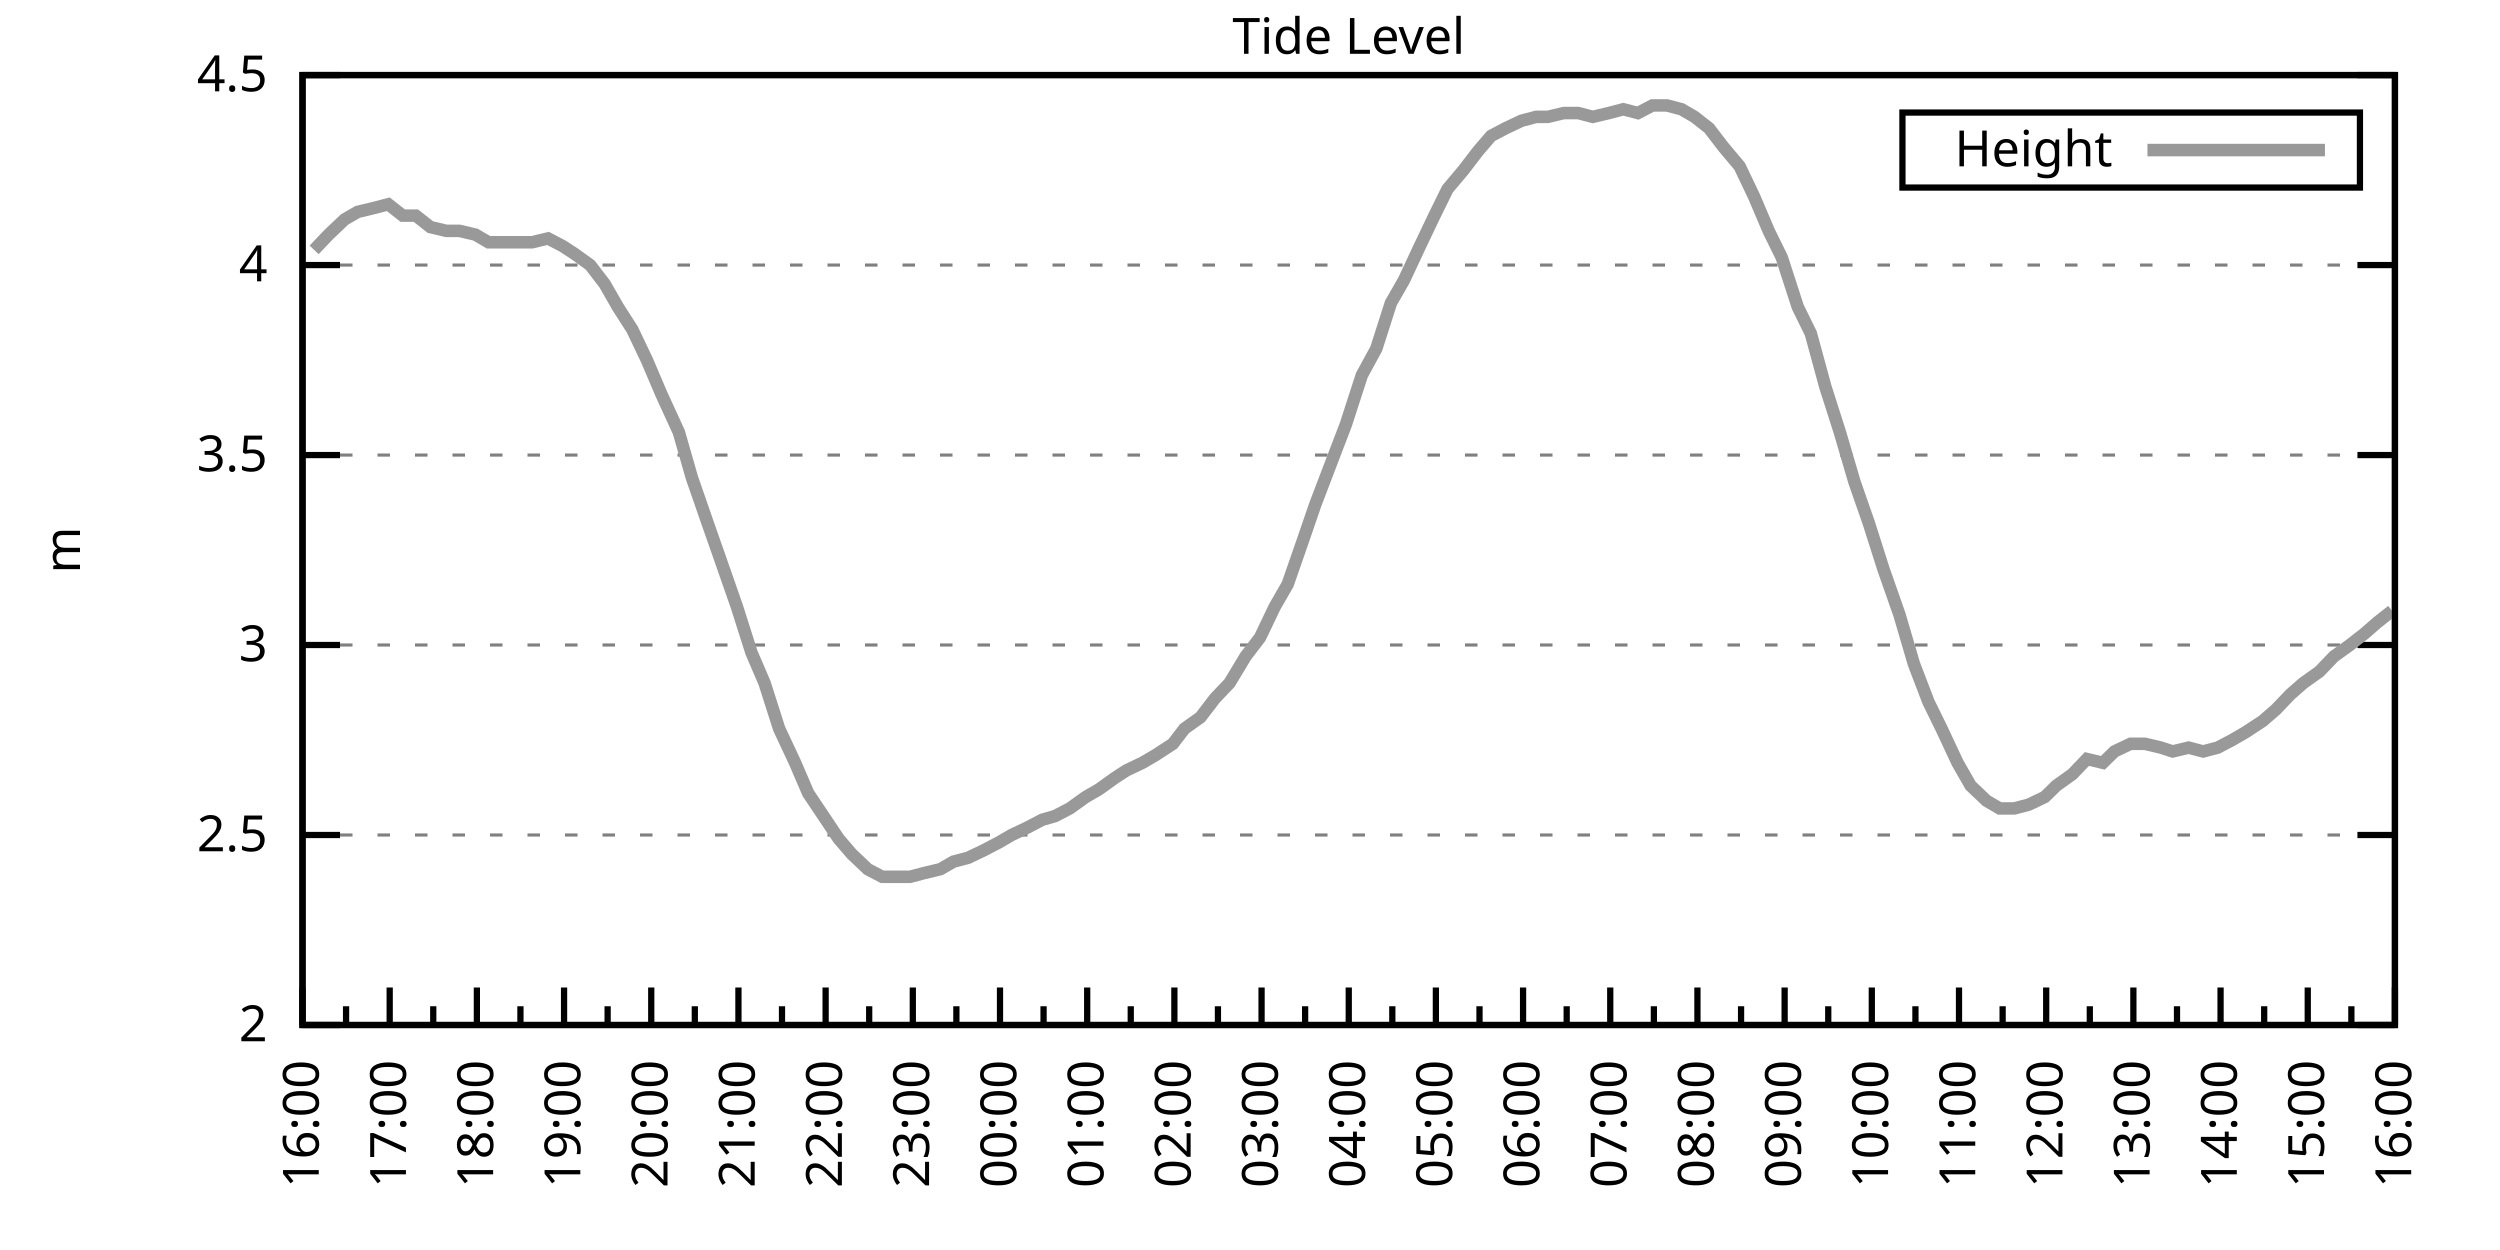
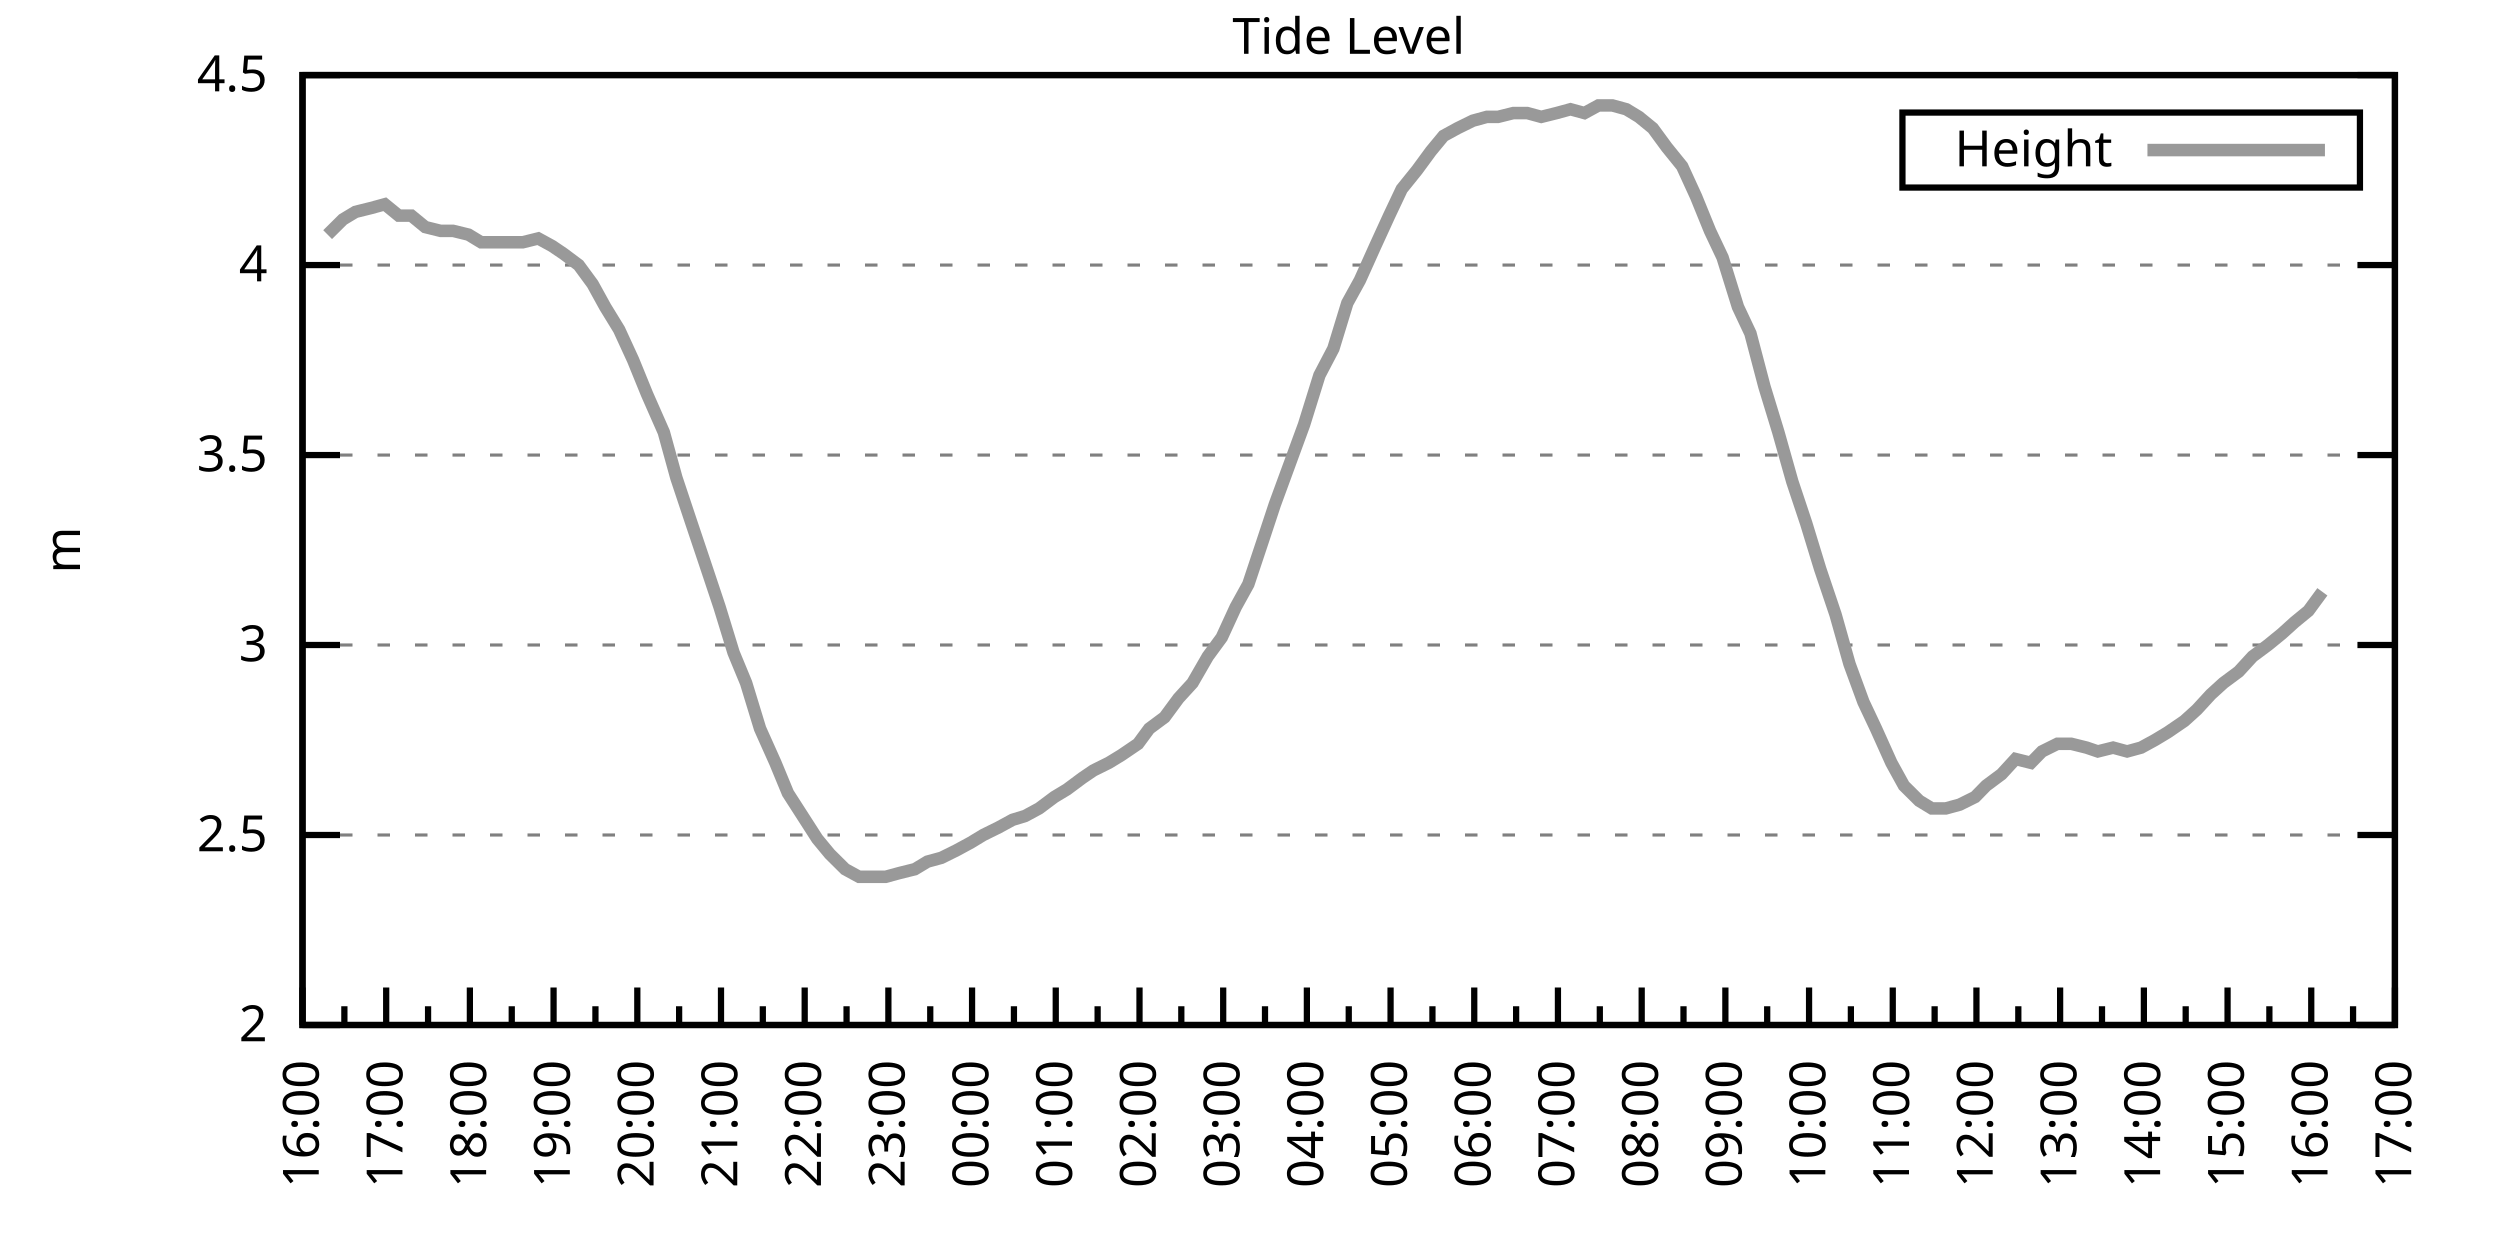
<svg xmlns="http://www.w3.org/2000/svg" xmlns:xlink="http://www.w3.org/1999/xlink" width="400" height="200" viewBox="0 0 400 200">
  <g id="gnuplot_canvas">
    <rect x="0" y="0" width="400" height="200" fill="none" />
    <defs>
      <circle id="gpDot" r="0.5" stroke-width="0.5" stroke="currentColor" />
      <path id="gpPt0" stroke-width="0.333" stroke="currentColor" d="M-1,0 h2 M0,-1 v2" />
      <path id="gpPt1" stroke-width="0.333" stroke="currentColor" d="M-1,-1 L1,1 M1,-1 L-1,1" />
      <path id="gpPt2" stroke-width="0.333" stroke="currentColor" d="M-1,0 L1,0 M0,-1 L0,1 M-1,-1 L1,1 M-1,1 L1,-1" />
      <rect id="gpPt3" stroke-width="0.333" stroke="currentColor" x="-1" y="-1" width="2" height="2" />
      <rect id="gpPt4" stroke-width="0.333" stroke="currentColor" fill="currentColor" x="-1" y="-1" width="2" height="2" />
      <circle id="gpPt5" stroke-width="0.333" stroke="currentColor" cx="0" cy="0" r="1" />
      <use xlink:href="#gpPt5" id="gpPt6" fill="currentColor" stroke="none" />
      <path id="gpPt7" stroke-width="0.333" stroke="currentColor" d="M0,-1.33 L-1.33,0.67 L1.33,0.67 z" />
      <use xlink:href="#gpPt7" id="gpPt8" fill="currentColor" stroke="none" />
      <use xlink:href="#gpPt7" id="gpPt9" stroke="currentColor" transform="rotate(180)" />
      <use xlink:href="#gpPt9" id="gpPt10" fill="currentColor" stroke="none" />
      <use xlink:href="#gpPt3" id="gpPt11" stroke="currentColor" transform="rotate(45)" />
      <use xlink:href="#gpPt11" id="gpPt12" fill="currentColor" stroke="none" />
      <path id="gpPt13" stroke-width="0.333" stroke="currentColor" d="M0,1.330 L1.265,0.411 L0.782,-1.067 L-0.782,-1.076 L-1.265,0.411 z" />
      <use xlink:href="#gpPt13" id="gpPt14" fill="currentColor" stroke="none" />
      <filter id="textbox" filterUnits="objectBoundingBox" x="0" y="0" height="1" width="1">
        <feFlood flood-color="white" flood-opacity="1" result="bgnd" />
        <feComposite in="SourceGraphic" in2="bgnd" operator="atop" />
      </filter>
      <filter id="greybox" filterUnits="objectBoundingBox" x="0" y="0" height="1" width="1">
        <feFlood flood-color="lightgrey" flood-opacity="1" result="grey" />
        <feComposite in="SourceGraphic" in2="grey" operator="atop" />
      </filter>
    </defs>
    <g fill="none" color="white" stroke="currentColor" stroke-width="1.00" stroke-linecap="butt" stroke-linejoin="miter">
</g>
    <g fill="none" color="black" stroke="currentColor" stroke-width="1.00" stroke-linecap="butt" stroke-linejoin="miter">
      <g stroke="none" shape-rendering="crispEdges">
        <polygon fill="rgb(255, 255, 255)" points="48.40,164.00 383.18,164.00 383.18,12.02 48.40,12.02 " />
      </g>
    </g>
    <g fill="none" color="black" stroke="currentColor" stroke-width="1.00" stroke-linecap="butt" stroke-linejoin="miter">
</g>
    <g fill="none" color="black" stroke="black" stroke-width="0.50" stroke-linecap="butt" stroke-linejoin="miter">
</g>
    <g fill="none" color="gray" stroke="currentColor" stroke-width="0.50" stroke-linecap="butt" stroke-linejoin="miter">
      <path stroke="gray" stroke-dasharray="2,4" class="gridline" d="M48.40,164.00 L383.19,164.00  " />
    </g>
    <g fill="none" color="gray" stroke="gray" stroke-width="1.00" stroke-linecap="butt" stroke-linejoin="miter">
</g>
    <g fill="none" color="black" stroke="currentColor" stroke-width="1.00" stroke-linecap="butt" stroke-linejoin="miter">
      <path stroke="black" d="M48.40,164.00 L54.40,164.00 M383.19,164.00 L377.19,164.00  " />
      <g transform="translate(42.80,166.60)" stroke="none" fill="black" font-family="Sans" font-size="8.00" text-anchor="end">
        <text>
          <tspan font-family="Sans"> 2</tspan>
        </text>
      </g>
    </g>
    <g fill="none" color="black" stroke="currentColor" stroke-width="1.00" stroke-linecap="butt" stroke-linejoin="miter">
</g>
    <g fill="none" color="black" stroke="black" stroke-width="0.50" stroke-linecap="butt" stroke-linejoin="miter">
</g>
    <g fill="none" color="gray" stroke="currentColor" stroke-width="0.50" stroke-linecap="butt" stroke-linejoin="miter">
      <path stroke="gray" stroke-dasharray="2,4" class="gridline" d="M48.40,133.60 L383.19,133.60  " />
    </g>
    <g fill="none" color="gray" stroke="gray" stroke-width="1.00" stroke-linecap="butt" stroke-linejoin="miter">
</g>
    <g fill="none" color="black" stroke="currentColor" stroke-width="1.00" stroke-linecap="butt" stroke-linejoin="miter">
      <path stroke="black" d="M48.40,133.60 L54.40,133.60 M383.19,133.60 L377.19,133.60  " />
      <g transform="translate(42.80,136.20)" stroke="none" fill="black" font-family="Sans" font-size="8.00" text-anchor="end">
        <text>
          <tspan font-family="Sans"> 2.5</tspan>
        </text>
      </g>
    </g>
    <g fill="none" color="black" stroke="currentColor" stroke-width="1.00" stroke-linecap="butt" stroke-linejoin="miter">
</g>
    <g fill="none" color="black" stroke="black" stroke-width="0.50" stroke-linecap="butt" stroke-linejoin="miter">
</g>
    <g fill="none" color="gray" stroke="currentColor" stroke-width="0.50" stroke-linecap="butt" stroke-linejoin="miter">
      <path stroke="gray" stroke-dasharray="2,4" class="gridline" d="M48.40,103.20 L383.19,103.20  " />
    </g>
    <g fill="none" color="gray" stroke="gray" stroke-width="1.00" stroke-linecap="butt" stroke-linejoin="miter">
</g>
    <g fill="none" color="black" stroke="currentColor" stroke-width="1.00" stroke-linecap="butt" stroke-linejoin="miter">
      <path stroke="black" d="M48.40,103.20 L54.40,103.20 M383.19,103.20 L377.19,103.20  " />
      <g transform="translate(42.80,105.80)" stroke="none" fill="black" font-family="Sans" font-size="8.00" text-anchor="end">
        <text>
          <tspan font-family="Sans"> 3</tspan>
        </text>
      </g>
    </g>
    <g fill="none" color="black" stroke="currentColor" stroke-width="1.00" stroke-linecap="butt" stroke-linejoin="miter">
</g>
    <g fill="none" color="black" stroke="black" stroke-width="0.50" stroke-linecap="butt" stroke-linejoin="miter">
</g>
    <g fill="none" color="gray" stroke="currentColor" stroke-width="0.50" stroke-linecap="butt" stroke-linejoin="miter">
      <path stroke="gray" stroke-dasharray="2,4" class="gridline" d="M48.40,72.81 L383.19,72.81  " />
    </g>
    <g fill="none" color="gray" stroke="gray" stroke-width="1.00" stroke-linecap="butt" stroke-linejoin="miter">
</g>
    <g fill="none" color="black" stroke="currentColor" stroke-width="1.00" stroke-linecap="butt" stroke-linejoin="miter">
      <path stroke="black" d="M48.40,72.81 L54.40,72.81 M383.19,72.81 L377.19,72.81  " />
      <g transform="translate(42.80,75.41)" stroke="none" fill="black" font-family="Sans" font-size="8.00" text-anchor="end">
        <text>
          <tspan font-family="Sans"> 3.5</tspan>
        </text>
      </g>
    </g>
    <g fill="none" color="black" stroke="currentColor" stroke-width="1.00" stroke-linecap="butt" stroke-linejoin="miter">
</g>
    <g fill="none" color="black" stroke="black" stroke-width="0.50" stroke-linecap="butt" stroke-linejoin="miter">
</g>
    <g fill="none" color="gray" stroke="currentColor" stroke-width="0.50" stroke-linecap="butt" stroke-linejoin="miter">
      <path stroke="gray" stroke-dasharray="2,4" class="gridline" d="M48.40,42.41 L383.19,42.41  " />
    </g>
    <g fill="none" color="gray" stroke="gray" stroke-width="1.00" stroke-linecap="butt" stroke-linejoin="miter">
</g>
    <g fill="none" color="black" stroke="currentColor" stroke-width="1.00" stroke-linecap="butt" stroke-linejoin="miter">
      <path stroke="black" d="M48.40,42.41 L54.40,42.41 M383.19,42.41 L377.19,42.41  " />
      <g transform="translate(42.80,45.01)" stroke="none" fill="black" font-family="Sans" font-size="8.00" text-anchor="end">
        <text>
          <tspan font-family="Sans"> 4</tspan>
        </text>
      </g>
    </g>
    <g fill="none" color="black" stroke="currentColor" stroke-width="1.00" stroke-linecap="butt" stroke-linejoin="miter">
</g>
    <g fill="none" color="black" stroke="black" stroke-width="0.50" stroke-linecap="butt" stroke-linejoin="miter">
</g>
    <g fill="none" color="gray" stroke="currentColor" stroke-width="0.50" stroke-linecap="butt" stroke-linejoin="miter">
      <path stroke="gray" stroke-dasharray="2,4" class="gridline" d="M48.40,12.01 L383.19,12.01  " />
    </g>
    <g fill="none" color="gray" stroke="gray" stroke-width="1.00" stroke-linecap="butt" stroke-linejoin="miter">
</g>
    <g fill="none" color="black" stroke="currentColor" stroke-width="1.00" stroke-linecap="butt" stroke-linejoin="miter">
      <path stroke="black" d="M48.40,12.01 L54.40,12.01 M383.19,12.01 L377.19,12.01  " />
      <g transform="translate(42.80,14.61)" stroke="none" fill="black" font-family="Sans" font-size="8.00" text-anchor="end">
        <text>
          <tspan font-family="Sans"> 4.5</tspan>
        </text>
      </g>
    </g>
    <g fill="none" color="black" stroke="currentColor" stroke-width="1.00" stroke-linecap="butt" stroke-linejoin="miter">
      <path stroke="black" d="M48.40,164.00 L48.40,158.00  " />
      <g transform="translate(51.00,169.60) rotate(270)" stroke="none" fill="black" font-family="Sans" font-size="8.00" text-anchor="end">
        <text>
          <tspan font-family="Sans">16:00</tspan>
        </text>
      </g>
    </g>
    <g fill="none" color="black" stroke="currentColor" stroke-width="1.00" stroke-linecap="butt" stroke-linejoin="miter">
-       <path stroke="black" d="M55.37,164.00 L55.37,161.00 M62.35,164.00 L62.35,158.00  " />
-       <g transform="translate(64.95,169.60) rotate(270)" stroke="none" fill="black" font-family="Sans" font-size="8.00" text-anchor="end">
+       <path stroke="black" d="M55.10,164.00 L55.10,161.00 M61.79,164.00 L61.79,158.00  " />
+       <g transform="translate(64.39,169.60) rotate(270)" stroke="none" fill="black" font-family="Sans" font-size="8.00" text-anchor="end">
        <text>
          <tspan font-family="Sans">17:00</tspan>
        </text>
      </g>
    </g>
    <g fill="none" color="black" stroke="currentColor" stroke-width="1.00" stroke-linecap="butt" stroke-linejoin="miter">
-       <path stroke="black" d="M69.32,164.00 L69.32,161.00 M76.30,164.00 L76.30,158.00  " />
-       <g transform="translate(78.90,169.60) rotate(270)" stroke="none" fill="black" font-family="Sans" font-size="8.00" text-anchor="end">
+       <path stroke="black" d="M68.49,164.00 L68.49,161.00 M75.18,164.00 L75.18,158.00  " />
+       <g transform="translate(77.78,169.60) rotate(270)" stroke="none" fill="black" font-family="Sans" font-size="8.00" text-anchor="end">
        <text>
          <tspan font-family="Sans">18:00</tspan>
        </text>
      </g>
    </g>
    <g fill="none" color="black" stroke="currentColor" stroke-width="1.00" stroke-linecap="butt" stroke-linejoin="miter">
-       <path stroke="black" d="M83.27,164.00 L83.27,161.00 M90.25,164.00 L90.25,158.00  " />
-       <g transform="translate(92.85,169.60) rotate(270)" stroke="none" fill="black" font-family="Sans" font-size="8.00" text-anchor="end">
+       <path stroke="black" d="M81.88,164.00 L81.88,161.00 M88.57,164.00 L88.57,158.00  " />
+       <g transform="translate(91.17,169.60) rotate(270)" stroke="none" fill="black" font-family="Sans" font-size="8.00" text-anchor="end">
        <text>
          <tspan font-family="Sans">19:00</tspan>
        </text>
      </g>
    </g>
    <g fill="none" color="black" stroke="currentColor" stroke-width="1.00" stroke-linecap="butt" stroke-linejoin="miter">
-       <path stroke="black" d="M97.22,164.00 L97.22,161.00 M104.20,164.00 L104.20,158.00  " />
-       <g transform="translate(106.80,169.60) rotate(270)" stroke="none" fill="black" font-family="Sans" font-size="8.00" text-anchor="end">
+       <path stroke="black" d="M95.27,164.00 L95.27,161.00 M101.97,164.00 L101.97,158.00  " />
+       <g transform="translate(104.57,169.60) rotate(270)" stroke="none" fill="black" font-family="Sans" font-size="8.00" text-anchor="end">
        <text>
          <tspan font-family="Sans">20:00</tspan>
        </text>
      </g>
    </g>
    <g fill="none" color="black" stroke="currentColor" stroke-width="1.00" stroke-linecap="butt" stroke-linejoin="miter">
-       <path stroke="black" d="M111.17,164.00 L111.17,161.00 M118.15,164.00 L118.15,158.00  " />
-       <g transform="translate(120.75,169.60) rotate(270)" stroke="none" fill="black" font-family="Sans" font-size="8.00" text-anchor="end">
+       <path stroke="black" d="M108.66,164.00 L108.66,161.00 M115.36,164.00 L115.36,158.00  " />
+       <g transform="translate(117.96,169.60) rotate(270)" stroke="none" fill="black" font-family="Sans" font-size="8.00" text-anchor="end">
        <text>
          <tspan font-family="Sans">21:00</tspan>
        </text>
      </g>
    </g>
    <g fill="none" color="black" stroke="currentColor" stroke-width="1.00" stroke-linecap="butt" stroke-linejoin="miter">
-       <path stroke="black" d="M125.12,164.00 L125.12,161.00 M132.10,164.00 L132.10,158.00  " />
-       <g transform="translate(134.70,169.60) rotate(270)" stroke="none" fill="black" font-family="Sans" font-size="8.00" text-anchor="end">
+       <path stroke="black" d="M122.05,164.00 L122.05,161.00 M128.75,164.00 L128.75,158.00  " />
+       <g transform="translate(131.35,169.60) rotate(270)" stroke="none" fill="black" font-family="Sans" font-size="8.00" text-anchor="end">
        <text>
          <tspan font-family="Sans">22:00</tspan>
        </text>
      </g>
    </g>
    <g fill="none" color="black" stroke="currentColor" stroke-width="1.00" stroke-linecap="butt" stroke-linejoin="miter">
-       <path stroke="black" d="M139.07,164.00 L139.07,161.00 M146.05,164.00 L146.05,158.00  " />
-       <g transform="translate(148.65,169.60) rotate(270)" stroke="none" fill="black" font-family="Sans" font-size="8.00" text-anchor="end">
+       <path stroke="black" d="M135.45,164.00 L135.45,161.00 M142.14,164.00 L142.14,158.00  " />
+       <g transform="translate(144.74,169.60) rotate(270)" stroke="none" fill="black" font-family="Sans" font-size="8.00" text-anchor="end">
        <text>
          <tspan font-family="Sans">23:00</tspan>
        </text>
      </g>
    </g>
    <g fill="none" color="black" stroke="currentColor" stroke-width="1.00" stroke-linecap="butt" stroke-linejoin="miter">
-       <path stroke="black" d="M153.02,164.00 L153.02,161.00 M160.00,164.00 L160.00,158.00  " />
-       <g transform="translate(162.60,169.60) rotate(270)" stroke="none" fill="black" font-family="Sans" font-size="8.00" text-anchor="end">
+       <path stroke="black" d="M148.84,164.00 L148.84,161.00 M155.53,164.00 L155.53,158.00  " />
+       <g transform="translate(158.13,169.60) rotate(270)" stroke="none" fill="black" font-family="Sans" font-size="8.00" text-anchor="end">
        <text>
          <tspan font-family="Sans">00:00</tspan>
        </text>
      </g>
    </g>
    <g fill="none" color="black" stroke="currentColor" stroke-width="1.00" stroke-linecap="butt" stroke-linejoin="miter">
-       <path stroke="black" d="M166.97,164.00 L166.97,161.00 M173.95,164.00 L173.95,158.00  " />
-       <g transform="translate(176.55,169.60) rotate(270)" stroke="none" fill="black" font-family="Sans" font-size="8.00" text-anchor="end">
+       <path stroke="black" d="M162.23,164.00 L162.23,161.00 M168.92,164.00 L168.92,158.00  " />
+       <g transform="translate(171.52,169.60) rotate(270)" stroke="none" fill="black" font-family="Sans" font-size="8.00" text-anchor="end">
        <text>
          <tspan font-family="Sans">01:00</tspan>
        </text>
      </g>
    </g>
    <g fill="none" color="black" stroke="currentColor" stroke-width="1.00" stroke-linecap="butt" stroke-linejoin="miter">
-       <path stroke="black" d="M180.92,164.00 L180.92,161.00 M187.90,164.00 L187.90,158.00  " />
-       <g transform="translate(190.50,169.60) rotate(270)" stroke="none" fill="black" font-family="Sans" font-size="8.00" text-anchor="end">
+       <path stroke="black" d="M175.62,164.00 L175.62,161.00 M182.32,164.00 L182.32,158.00  " />
+       <g transform="translate(184.92,169.60) rotate(270)" stroke="none" fill="black" font-family="Sans" font-size="8.00" text-anchor="end">
        <text>
          <tspan font-family="Sans">02:00</tspan>
        </text>
      </g>
    </g>
    <g fill="none" color="black" stroke="currentColor" stroke-width="1.00" stroke-linecap="butt" stroke-linejoin="miter">
-       <path stroke="black" d="M194.87,164.00 L194.87,161.00 M201.85,164.00 L201.85,158.00  " />
-       <g transform="translate(204.45,169.60) rotate(270)" stroke="none" fill="black" font-family="Sans" font-size="8.00" text-anchor="end">
+       <path stroke="black" d="M189.01,164.00 L189.01,161.00 M195.71,164.00 L195.71,158.00  " />
+       <g transform="translate(198.31,169.60) rotate(270)" stroke="none" fill="black" font-family="Sans" font-size="8.00" text-anchor="end">
        <text>
          <tspan font-family="Sans">03:00</tspan>
        </text>
      </g>
    </g>
    <g fill="none" color="black" stroke="currentColor" stroke-width="1.00" stroke-linecap="butt" stroke-linejoin="miter">
-       <path stroke="black" d="M208.82,164.00 L208.82,161.00 M215.80,164.00 L215.80,158.00  " />
-       <g transform="translate(218.40,169.60) rotate(270)" stroke="none" fill="black" font-family="Sans" font-size="8.00" text-anchor="end">
+       <path stroke="black" d="M202.40,164.00 L202.40,161.00 M209.10,164.00 L209.10,158.00  " />
+       <g transform="translate(211.70,169.60) rotate(270)" stroke="none" fill="black" font-family="Sans" font-size="8.00" text-anchor="end">
        <text>
          <tspan font-family="Sans">04:00</tspan>
        </text>
      </g>
    </g>
    <g fill="none" color="black" stroke="currentColor" stroke-width="1.00" stroke-linecap="butt" stroke-linejoin="miter">
-       <path stroke="black" d="M222.77,164.00 L222.77,161.00 M229.74,164.00 L229.74,158.00  " />
-       <g transform="translate(232.34,169.60) rotate(270)" stroke="none" fill="black" font-family="Sans" font-size="8.00" text-anchor="end">
+       <path stroke="black" d="M215.80,164.00 L215.80,161.00 M222.49,164.00 L222.49,158.00  " />
+       <g transform="translate(225.09,169.60) rotate(270)" stroke="none" fill="black" font-family="Sans" font-size="8.00" text-anchor="end">
        <text>
          <tspan font-family="Sans">05:00</tspan>
        </text>
      </g>
    </g>
    <g fill="none" color="black" stroke="currentColor" stroke-width="1.00" stroke-linecap="butt" stroke-linejoin="miter">
-       <path stroke="black" d="M236.72,164.00 L236.72,161.00 M243.69,164.00 L243.69,158.00  " />
-       <g transform="translate(246.29,169.60) rotate(270)" stroke="none" fill="black" font-family="Sans" font-size="8.00" text-anchor="end">
+       <path stroke="black" d="M229.19,164.00 L229.19,161.00 M235.88,164.00 L235.88,158.00  " />
+       <g transform="translate(238.48,169.60) rotate(270)" stroke="none" fill="black" font-family="Sans" font-size="8.00" text-anchor="end">
        <text>
          <tspan font-family="Sans">06:00</tspan>
        </text>
      </g>
    </g>
    <g fill="none" color="black" stroke="currentColor" stroke-width="1.00" stroke-linecap="butt" stroke-linejoin="miter">
-       <path stroke="black" d="M250.67,164.00 L250.67,161.00 M257.64,164.00 L257.64,158.00  " />
-       <g transform="translate(260.24,169.60) rotate(270)" stroke="none" fill="black" font-family="Sans" font-size="8.00" text-anchor="end">
+       <path stroke="black" d="M242.58,164.00 L242.58,161.00 M249.27,164.00 L249.27,158.00  " />
+       <g transform="translate(251.87,169.60) rotate(270)" stroke="none" fill="black" font-family="Sans" font-size="8.00" text-anchor="end">
        <text>
          <tspan font-family="Sans">07:00</tspan>
        </text>
      </g>
    </g>
    <g fill="none" color="black" stroke="currentColor" stroke-width="1.00" stroke-linecap="butt" stroke-linejoin="miter">
-       <path stroke="black" d="M264.62,164.00 L264.62,161.00 M271.59,164.00 L271.59,158.00  " />
-       <g transform="translate(274.19,169.60) rotate(270)" stroke="none" fill="black" font-family="Sans" font-size="8.00" text-anchor="end">
+       <path stroke="black" d="M255.97,164.00 L255.97,161.00 M262.67,164.00 L262.67,158.00  " />
+       <g transform="translate(265.27,169.60) rotate(270)" stroke="none" fill="black" font-family="Sans" font-size="8.00" text-anchor="end">
        <text>
          <tspan font-family="Sans">08:00</tspan>
        </text>
      </g>
    </g>
    <g fill="none" color="black" stroke="currentColor" stroke-width="1.00" stroke-linecap="butt" stroke-linejoin="miter">
-       <path stroke="black" d="M278.57,164.00 L278.57,161.00 M285.54,164.00 L285.54,158.00  " />
-       <g transform="translate(288.14,169.60) rotate(270)" stroke="none" fill="black" font-family="Sans" font-size="8.00" text-anchor="end">
+       <path stroke="black" d="M269.36,164.00 L269.36,161.00 M276.06,164.00 L276.06,158.00  " />
+       <g transform="translate(278.66,169.60) rotate(270)" stroke="none" fill="black" font-family="Sans" font-size="8.00" text-anchor="end">
        <text>
          <tspan font-family="Sans">09:00</tspan>
        </text>
      </g>
    </g>
    <g fill="none" color="black" stroke="currentColor" stroke-width="1.00" stroke-linecap="butt" stroke-linejoin="miter">
-       <path stroke="black" d="M292.52,164.00 L292.52,161.00 M299.49,164.00 L299.49,158.00  " />
-       <g transform="translate(302.09,169.60) rotate(270)" stroke="none" fill="black" font-family="Sans" font-size="8.00" text-anchor="end">
+       <path stroke="black" d="M282.75,164.00 L282.75,161.00 M289.45,164.00 L289.45,158.00  " />
+       <g transform="translate(292.05,169.60) rotate(270)" stroke="none" fill="black" font-family="Sans" font-size="8.00" text-anchor="end">
        <text>
          <tspan font-family="Sans">10:00</tspan>
        </text>
      </g>
    </g>
    <g fill="none" color="black" stroke="currentColor" stroke-width="1.00" stroke-linecap="butt" stroke-linejoin="miter">
-       <path stroke="black" d="M306.47,164.00 L306.47,161.00 M313.44,164.00 L313.44,158.00  " />
-       <g transform="translate(316.04,169.60) rotate(270)" stroke="none" fill="black" font-family="Sans" font-size="8.00" text-anchor="end">
+       <path stroke="black" d="M296.14,164.00 L296.14,161.00 M302.84,164.00 L302.84,158.00  " />
+       <g transform="translate(305.44,169.60) rotate(270)" stroke="none" fill="black" font-family="Sans" font-size="8.00" text-anchor="end">
        <text>
          <tspan font-family="Sans">11:00</tspan>
        </text>
      </g>
    </g>
    <g fill="none" color="black" stroke="currentColor" stroke-width="1.00" stroke-linecap="butt" stroke-linejoin="miter">
-       <path stroke="black" d="M320.42,164.00 L320.42,161.00 M327.39,164.00 L327.39,158.00  " />
-       <g transform="translate(329.99,169.60) rotate(270)" stroke="none" fill="black" font-family="Sans" font-size="8.00" text-anchor="end">
+       <path stroke="black" d="M309.54,164.00 L309.54,161.00 M316.23,164.00 L316.23,158.00  " />
+       <g transform="translate(318.83,169.60) rotate(270)" stroke="none" fill="black" font-family="Sans" font-size="8.00" text-anchor="end">
        <text>
          <tspan font-family="Sans">12:00</tspan>
        </text>
      </g>
    </g>
    <g fill="none" color="black" stroke="currentColor" stroke-width="1.00" stroke-linecap="butt" stroke-linejoin="miter">
-       <path stroke="black" d="M334.37,164.00 L334.37,161.00 M341.34,164.00 L341.34,158.00  " />
-       <g transform="translate(343.94,169.60) rotate(270)" stroke="none" fill="black" font-family="Sans" font-size="8.00" text-anchor="end">
+       <path stroke="black" d="M322.93,164.00 L322.93,161.00 M329.62,164.00 L329.62,158.00  " />
+       <g transform="translate(332.22,169.60) rotate(270)" stroke="none" fill="black" font-family="Sans" font-size="8.00" text-anchor="end">
        <text>
          <tspan font-family="Sans">13:00</tspan>
        </text>
      </g>
    </g>
    <g fill="none" color="black" stroke="currentColor" stroke-width="1.00" stroke-linecap="butt" stroke-linejoin="miter">
-       <path stroke="black" d="M348.32,164.00 L348.32,161.00 M355.29,164.00 L355.29,158.00  " />
-       <g transform="translate(357.89,169.60) rotate(270)" stroke="none" fill="black" font-family="Sans" font-size="8.00" text-anchor="end">
+       <path stroke="black" d="M336.32,164.00 L336.32,161.00 M343.02,164.00 L343.02,158.00  " />
+       <g transform="translate(345.62,169.60) rotate(270)" stroke="none" fill="black" font-family="Sans" font-size="8.00" text-anchor="end">
        <text>
          <tspan font-family="Sans">14:00</tspan>
        </text>
      </g>
    </g>
    <g fill="none" color="black" stroke="currentColor" stroke-width="1.00" stroke-linecap="butt" stroke-linejoin="miter">
-       <path stroke="black" d="M362.27,164.00 L362.27,161.00 M369.24,164.00 L369.24,158.00  " />
-       <g transform="translate(371.84,169.60) rotate(270)" stroke="none" fill="black" font-family="Sans" font-size="8.00" text-anchor="end">
+       <path stroke="black" d="M349.71,164.00 L349.71,161.00 M356.41,164.00 L356.41,158.00  " />
+       <g transform="translate(359.01,169.60) rotate(270)" stroke="none" fill="black" font-family="Sans" font-size="8.00" text-anchor="end">
        <text>
          <tspan font-family="Sans">15:00</tspan>
        </text>
      </g>
    </g>
    <g fill="none" color="black" stroke="currentColor" stroke-width="1.00" stroke-linecap="butt" stroke-linejoin="miter">
-       <path stroke="black" d="M376.22,164.00 L376.22,161.00 M383.19,164.00 L383.19,158.00  " />
+       <path stroke="black" d="M363.10,164.00 L363.10,161.00 M369.80,164.00 L369.80,158.00  " />
+       <g transform="translate(372.40,169.60) rotate(270)" stroke="none" fill="black" font-family="Sans" font-size="8.00" text-anchor="end">
+         <text>
+           <tspan font-family="Sans">16:00</tspan>
+         </text>
+       </g>
+     </g>
+     <g fill="none" color="black" stroke="currentColor" stroke-width="1.00" stroke-linecap="butt" stroke-linejoin="miter">
+       <path stroke="black" d="M376.49,164.00 L376.49,161.00 M383.19,164.00 L383.19,158.00  " />
      <g transform="translate(385.79,169.60) rotate(270)" stroke="none" fill="black" font-family="Sans" font-size="8.00" text-anchor="end">
        <text>
-           <tspan font-family="Sans">16:00</tspan>
+           <tspan font-family="Sans">17:00</tspan>
        </text>
      </g>
    </g>
    <g fill="none" color="black" stroke="currentColor" stroke-width="1.00" stroke-linecap="butt" stroke-linejoin="miter">
</g>
    <g fill="none" color="black" stroke="currentColor" stroke-width="1.00" stroke-linecap="butt" stroke-linejoin="miter">
      <path stroke="black" d="M48.40,12.01 L48.40,164.00 L383.19,164.00 L383.19,12.01 L48.40,12.01 Z  " />
    </g>
    <g fill="none" color="black" stroke="currentColor" stroke-width="1.00" stroke-linecap="butt" stroke-linejoin="miter">
      <g transform="translate(12.80,88.01) rotate(270)" stroke="none" fill="black" font-family="Sans" font-size="8.00" text-anchor="middle">
        <text>
          <tspan font-family="Sans">m</tspan>
        </text>
      </g>
    </g>
    <g fill="none" color="black" stroke="currentColor" stroke-width="1.00" stroke-linecap="butt" stroke-linejoin="miter">
</g>
    <g fill="none" color="black" stroke="currentColor" stroke-width="1.00" stroke-linecap="butt" stroke-linejoin="miter">
      <path stroke="black" d="M304.39,30.01 L304.39,18.01 L377.59,18.01 L377.59,30.01 L304.39,30.01 Z  " />
    </g>
    <g id="Tide_level_plot_1">
      <g fill="none" color="white" stroke="black" stroke-width="2.00" stroke-linecap="butt" stroke-linejoin="miter">
</g>
      <g fill="none" color="black" stroke="currentColor" stroke-width="2.00" stroke-linecap="butt" stroke-linejoin="miter">
        <g transform="translate(337.99,26.61)" stroke="none" fill="black" font-family="Sans" font-size="8.00" text-anchor="end">
          <text>
            <tspan font-family="Sans">Height</tspan>
          </text>
        </g>
      </g>
      <g fill="none" color="black" stroke="currentColor" stroke-width="2.00" stroke-linecap="butt" stroke-linejoin="miter">
-         <path stroke="rgb(153, 153, 153)" d="M343.59,24.01 L371.99,24.01 M50.26,39.98 L52.58,37.54 L55.14,35.11 L57.23,33.90 L59.79,33.29 L62.12,32.68   L64.44,34.50 L66.53,34.50 L68.86,36.33 L71.42,36.94 L73.51,36.94 L76.07,37.54 L78.16,38.76 L80.48,38.76   L82.81,38.76 L85.13,38.76 L87.69,38.15 L90.02,39.37 L91.88,40.58 L94.43,42.41 L96.76,45.45 L98.85,49.10   L101.18,52.74 L103.50,57.61 L105.83,63.08 L108.62,69.16 L110.71,76.45 L113.03,83.14 L115.59,90.44 L117.92,97.12   L120.24,104.42 L122.33,109.28 L124.66,116.58 L127.22,122.05 L129.31,126.91 L134.19,134.21 L136.28,136.64 L138.84,139.07   L141.16,140.29 L143.49,140.29 L145.58,140.29 L147.91,139.68 L150.46,139.07 L152.56,137.86 L154.88,137.25 L157.44,136.03   L159.76,134.82 L161.86,133.60 L164.41,132.39 L166.74,131.17 L168.83,130.56 L171.16,129.35 L173.71,127.52 L175.81,126.31   L178.36,124.48 L180.22,123.27 L182.78,122.05 L184.87,120.83 L187.66,119.01 L189.52,116.58 L192.08,114.76 L194.41,111.72   L196.73,109.28 L199.29,105.03 L201.61,101.99 L203.94,97.12 L206.03,93.48 L208.36,86.79 L210.45,80.71 L212.77,74.63   L215.33,67.94 L217.89,60.04 L220.21,55.78 L222.54,48.49 L224.63,44.84 L227.19,39.37 L229.51,34.50 L231.60,30.25   L234.16,27.21 L236.49,24.17 L238.58,21.74 L240.90,20.52 L243.46,19.31 L245.79,18.70 L247.65,18.70 L250.20,18.09   L252.53,18.09 L254.85,18.70 L257.41,18.09 L259.74,17.48 L262.06,18.09 L264.39,16.87 L266.71,16.87 L269.04,17.48   L271.13,18.70 L273.45,20.52 L275.78,23.56 L278.34,26.60 L280.66,31.46 L282.99,36.94 L285.08,41.19 L287.64,49.10   L289.73,53.35 L292.05,61.86 L294.38,69.16 L296.70,77.06 L299.03,83.75 L301.35,91.04 L303.91,98.34 L306.23,106.24   L308.56,112.32 L310.65,116.58 L313.21,122.05 L315.30,125.70 L317.86,128.13 L319.95,129.35 L322.28,129.35 L324.60,128.74   L327.16,127.52 L329.02,125.70 L331.58,123.87 L333.90,121.44 L336.46,122.05 L338.32,120.23 L340.88,119.01 L343.20,119.01   L345.76,119.62 L347.62,120.23 L350.18,119.62 L352.50,120.23 L354.83,119.62 L357.15,118.40 L359.24,117.19 L362.03,115.36   L364.13,113.54 L366.45,111.11 L368.54,109.28 L371.10,107.46 L373.43,105.03 L375.98,103.20 L378.31,101.38 L380.40,99.56   L382.73,97.73  " />
+         <path stroke="rgb(153, 153, 153)" d="M343.59,24.01 L371.99,24.01 M52.42,37.54 L54.87,35.11 L56.88,33.90 L59.34,33.29 L61.57,32.68 L63.80,34.50   L65.81,34.50 L68.04,36.33 L70.50,36.94 L72.50,36.94 L74.96,37.54 L76.97,38.76 L79.20,38.76 L81.43,38.76   L83.66,38.76 L86.12,38.15 L88.35,39.37 L90.14,40.58 L92.59,42.41 L94.82,45.45 L96.83,49.10 L99.06,52.74   L101.30,57.61 L103.53,63.08 L106.21,69.16 L108.22,76.45 L110.45,83.14 L112.90,90.44 L115.13,97.12 L117.37,104.42   L119.38,109.28 L121.61,116.58 L124.06,122.05 L126.07,126.91 L130.76,134.21 L132.77,136.64 L135.22,139.07 L137.45,140.29   L139.69,140.29 L141.69,140.29 L143.93,139.68 L146.38,139.07 L148.39,137.86 L150.62,137.25 L153.08,136.03 L155.31,134.82   L157.32,133.60 L159.77,132.39 L162.01,131.17 L164.01,130.56 L166.25,129.35 L168.70,127.52 L170.71,126.31 L173.17,124.48   L174.95,123.27 L177.41,122.05 L179.41,120.83 L182.09,119.01 L183.88,116.58 L186.33,114.76 L188.57,111.72 L190.80,109.28   L193.25,105.03 L195.48,101.99 L197.72,97.12 L199.73,93.48 L201.96,86.79 L203.97,80.71 L206.20,74.63 L208.65,67.94   L211.11,60.04 L213.34,55.78 L215.57,48.49 L217.58,44.84 L220.04,39.37 L222.27,34.50 L224.28,30.25 L226.73,27.21   L228.96,24.17 L230.97,21.74 L233.20,20.52 L235.66,19.31 L237.89,18.70 L239.68,18.70 L242.13,18.09 L244.36,18.09   L246.60,18.70 L249.05,18.09 L251.28,17.48 L253.51,18.09 L255.75,16.87 L257.98,16.87 L260.21,17.48 L262.22,18.70   L264.45,20.52 L266.68,23.56 L269.14,26.60 L271.37,31.46 L273.60,36.94 L275.61,41.19 L278.07,49.10 L280.07,53.35   L282.31,61.86 L284.54,69.16 L286.77,77.06 L289.00,83.75 L291.23,91.04 L293.69,98.34 L295.92,106.24 L298.15,112.32   L300.16,116.58 L302.62,122.05 L304.63,125.70 L307.08,128.13 L309.09,129.35 L311.32,129.35 L313.55,128.74 L316.01,127.52   L317.79,125.70 L320.25,123.87 L322.48,121.44 L324.94,122.05 L326.72,120.23 L329.18,119.01 L331.41,119.01 L333.86,119.62   L335.65,120.23 L338.10,119.62 L340.34,120.23 L342.57,119.62 L344.80,118.40 L346.81,117.19 L349.49,115.36 L351.50,113.54   L353.73,111.11 L355.74,109.28 L358.19,107.46 L360.42,105.03 L362.88,103.20 L365.11,101.38 L367.12,99.56 L369.35,97.73   L371.58,94.69  " />
      </g>
    </g>
    <g fill="none" color="black" stroke="currentColor" stroke-width="2.00" stroke-linecap="butt" stroke-linejoin="miter">
</g>
    <g fill="none" color="black" stroke="black" stroke-width="1.00" stroke-linecap="butt" stroke-linejoin="miter">
</g>
    <g fill="none" color="black" stroke="currentColor" stroke-width="1.00" stroke-linecap="butt" stroke-linejoin="miter">
      <path stroke="black" d="M48.40,12.01 L48.40,164.00 L383.19,164.00 L383.19,12.01 L48.40,12.01 Z  " />
    </g>
    <g fill="none" color="black" stroke="currentColor" stroke-width="1.00" stroke-linecap="butt" stroke-linejoin="miter">
      <g transform="translate(215.79,8.61)" stroke="none" fill="black" font-family="Sans" font-size="8.00" text-anchor="middle">
        <text>
          <tspan font-family="Sans">Tide Level</tspan>
        </text>
      </g>
    </g>
    <g fill="none" color="black" stroke="currentColor" stroke-width="1.00" stroke-linecap="butt" stroke-linejoin="miter">
</g>
  </g>
</svg>
